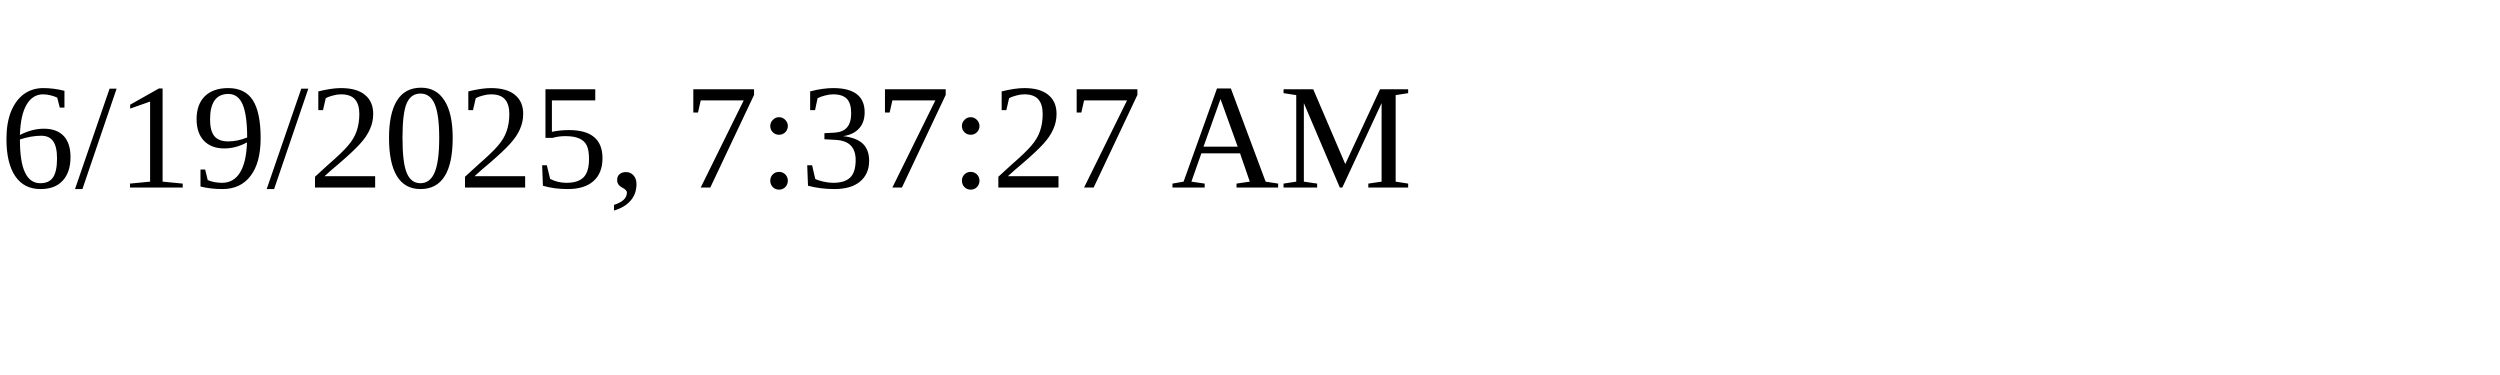
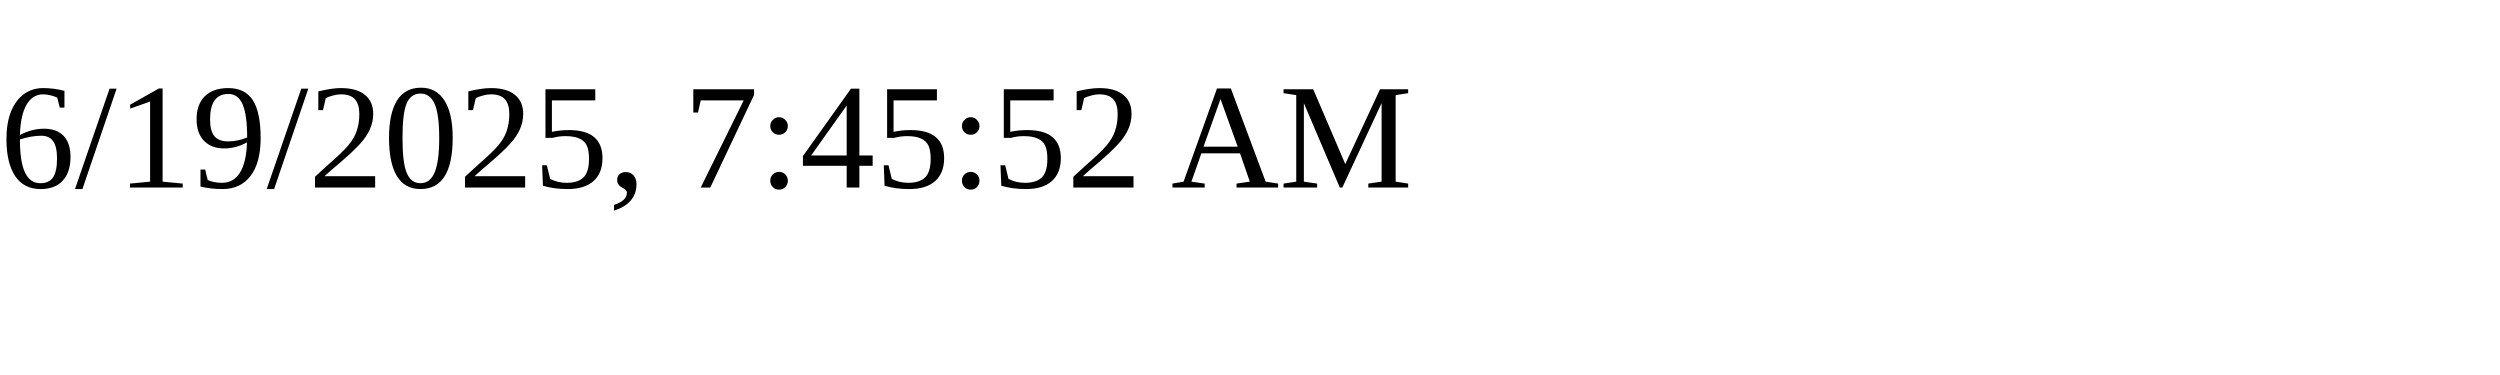
<svg xmlns="http://www.w3.org/2000/svg" height="30" width="200">
-   <text x="0" y="15">6/19/2025, 7:37:27 AM</text>
+   <text x="0" y="15">6/19/2025, 7:45:52 AM</text>
</svg>
